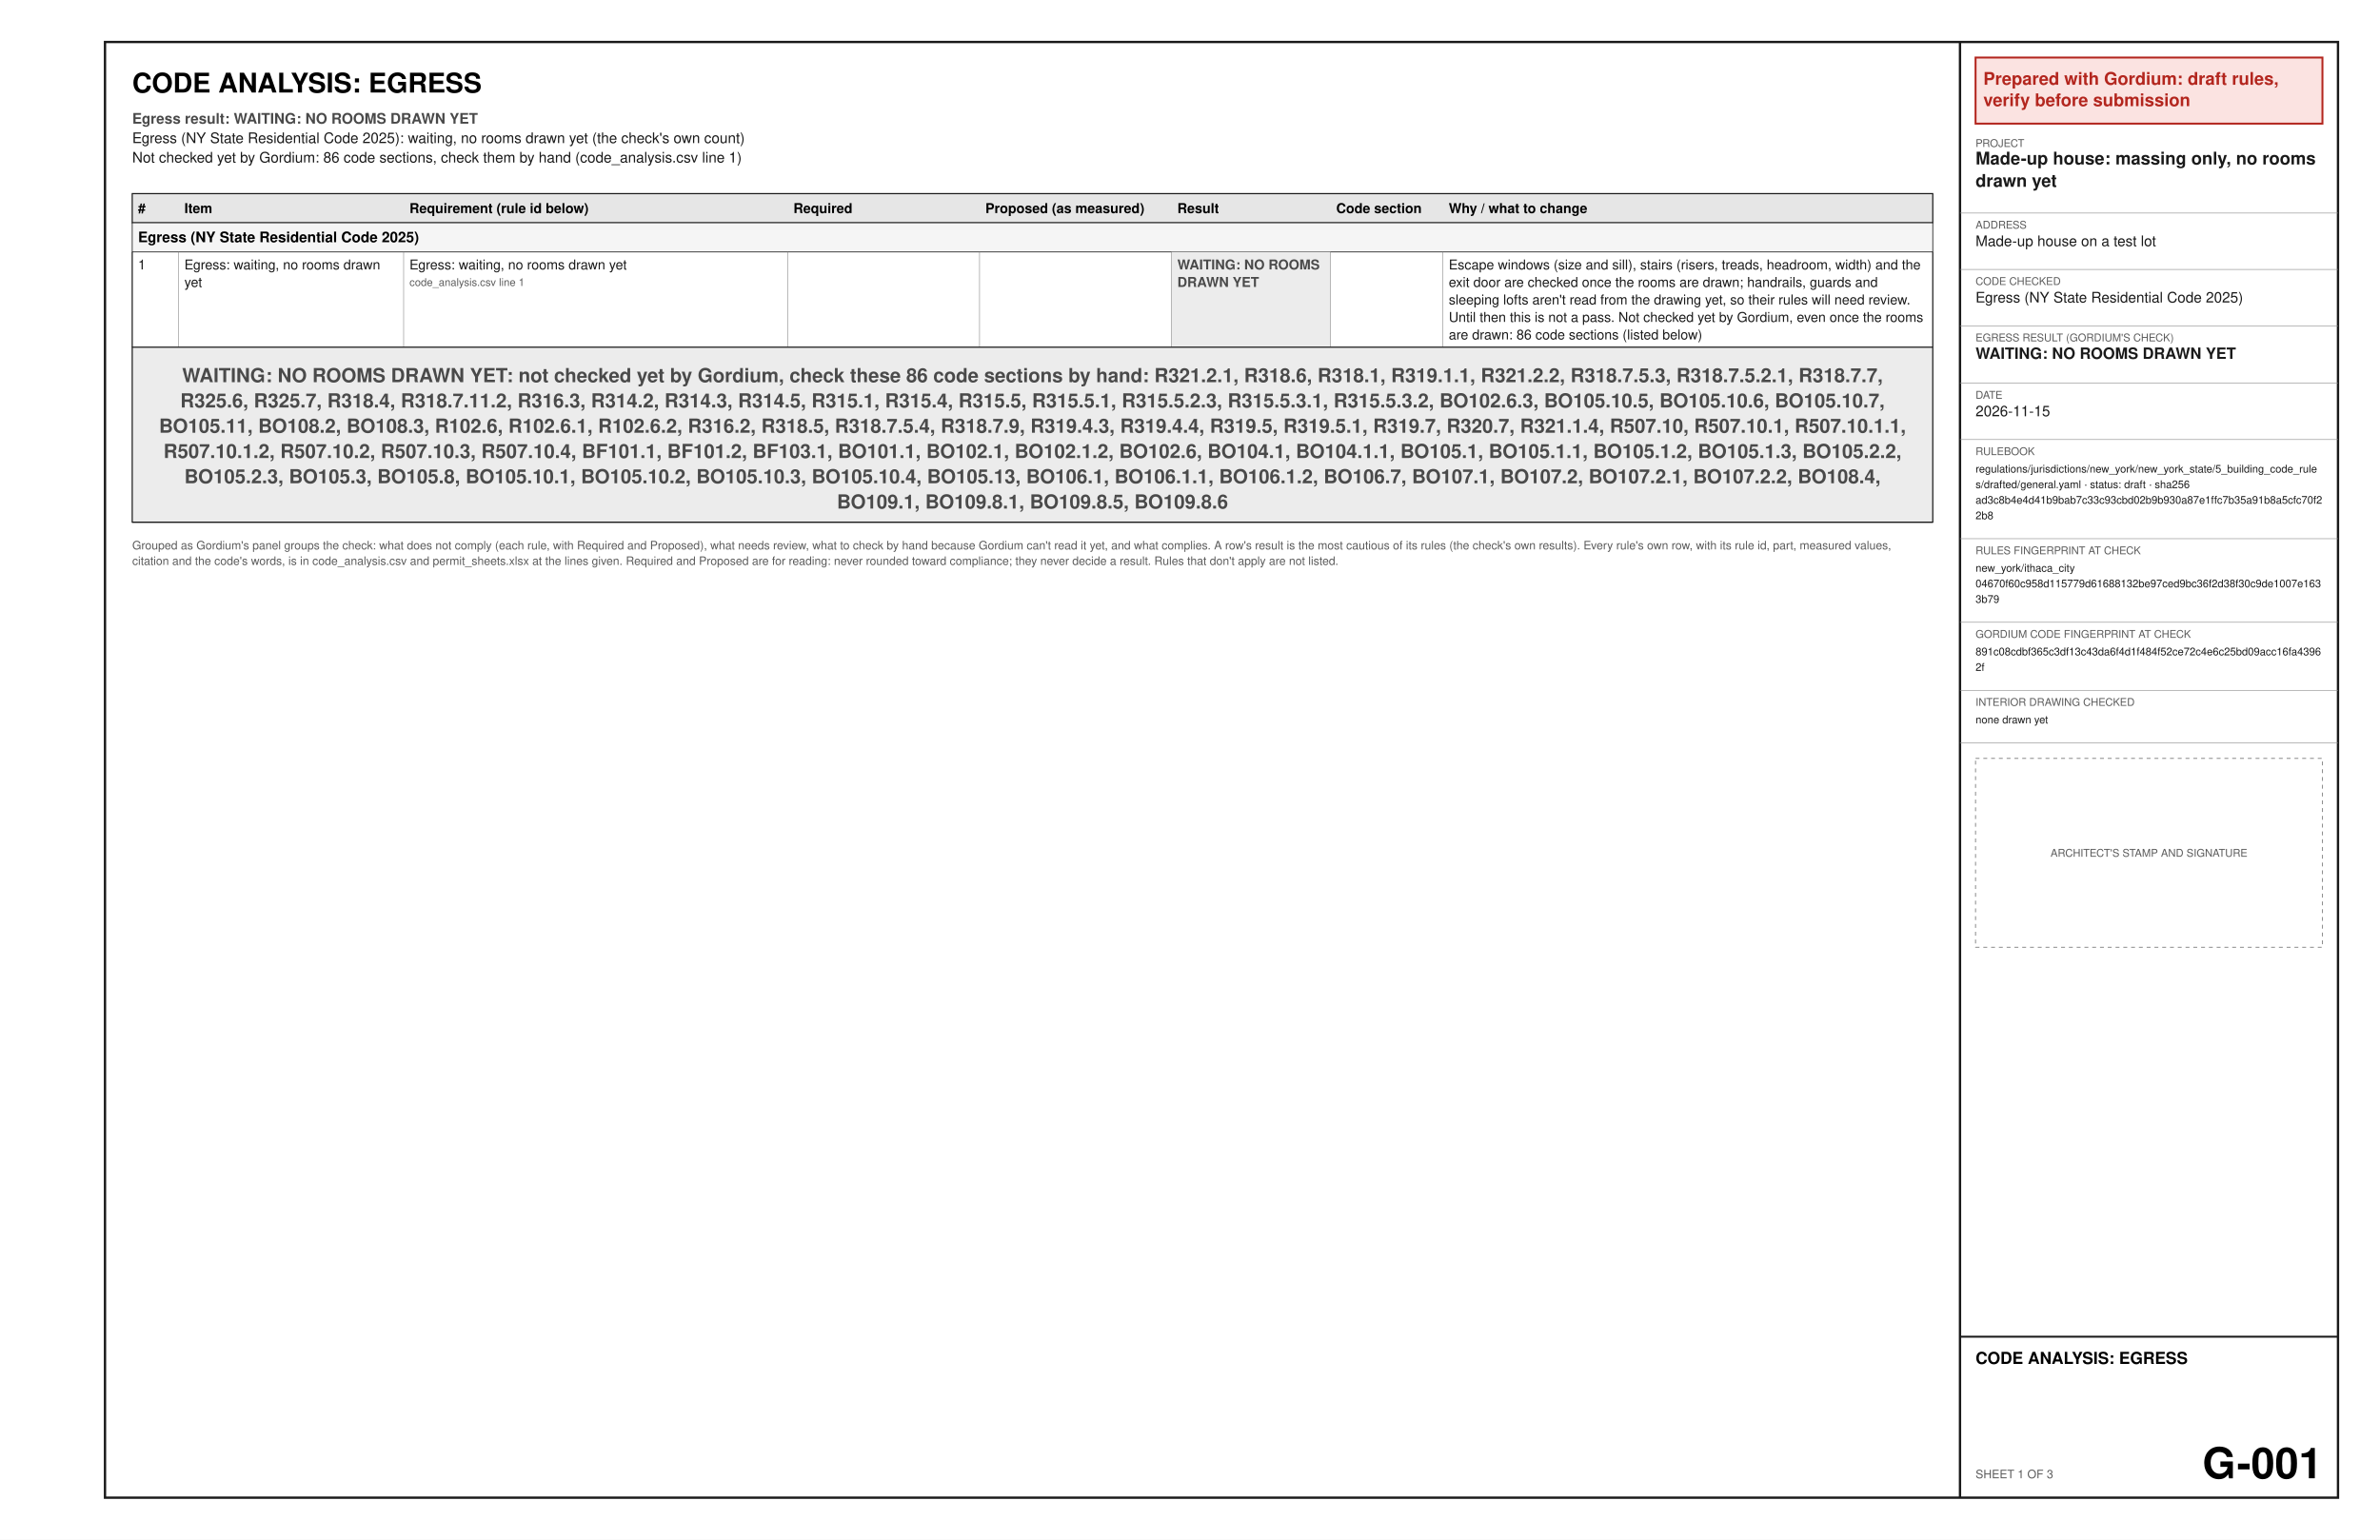
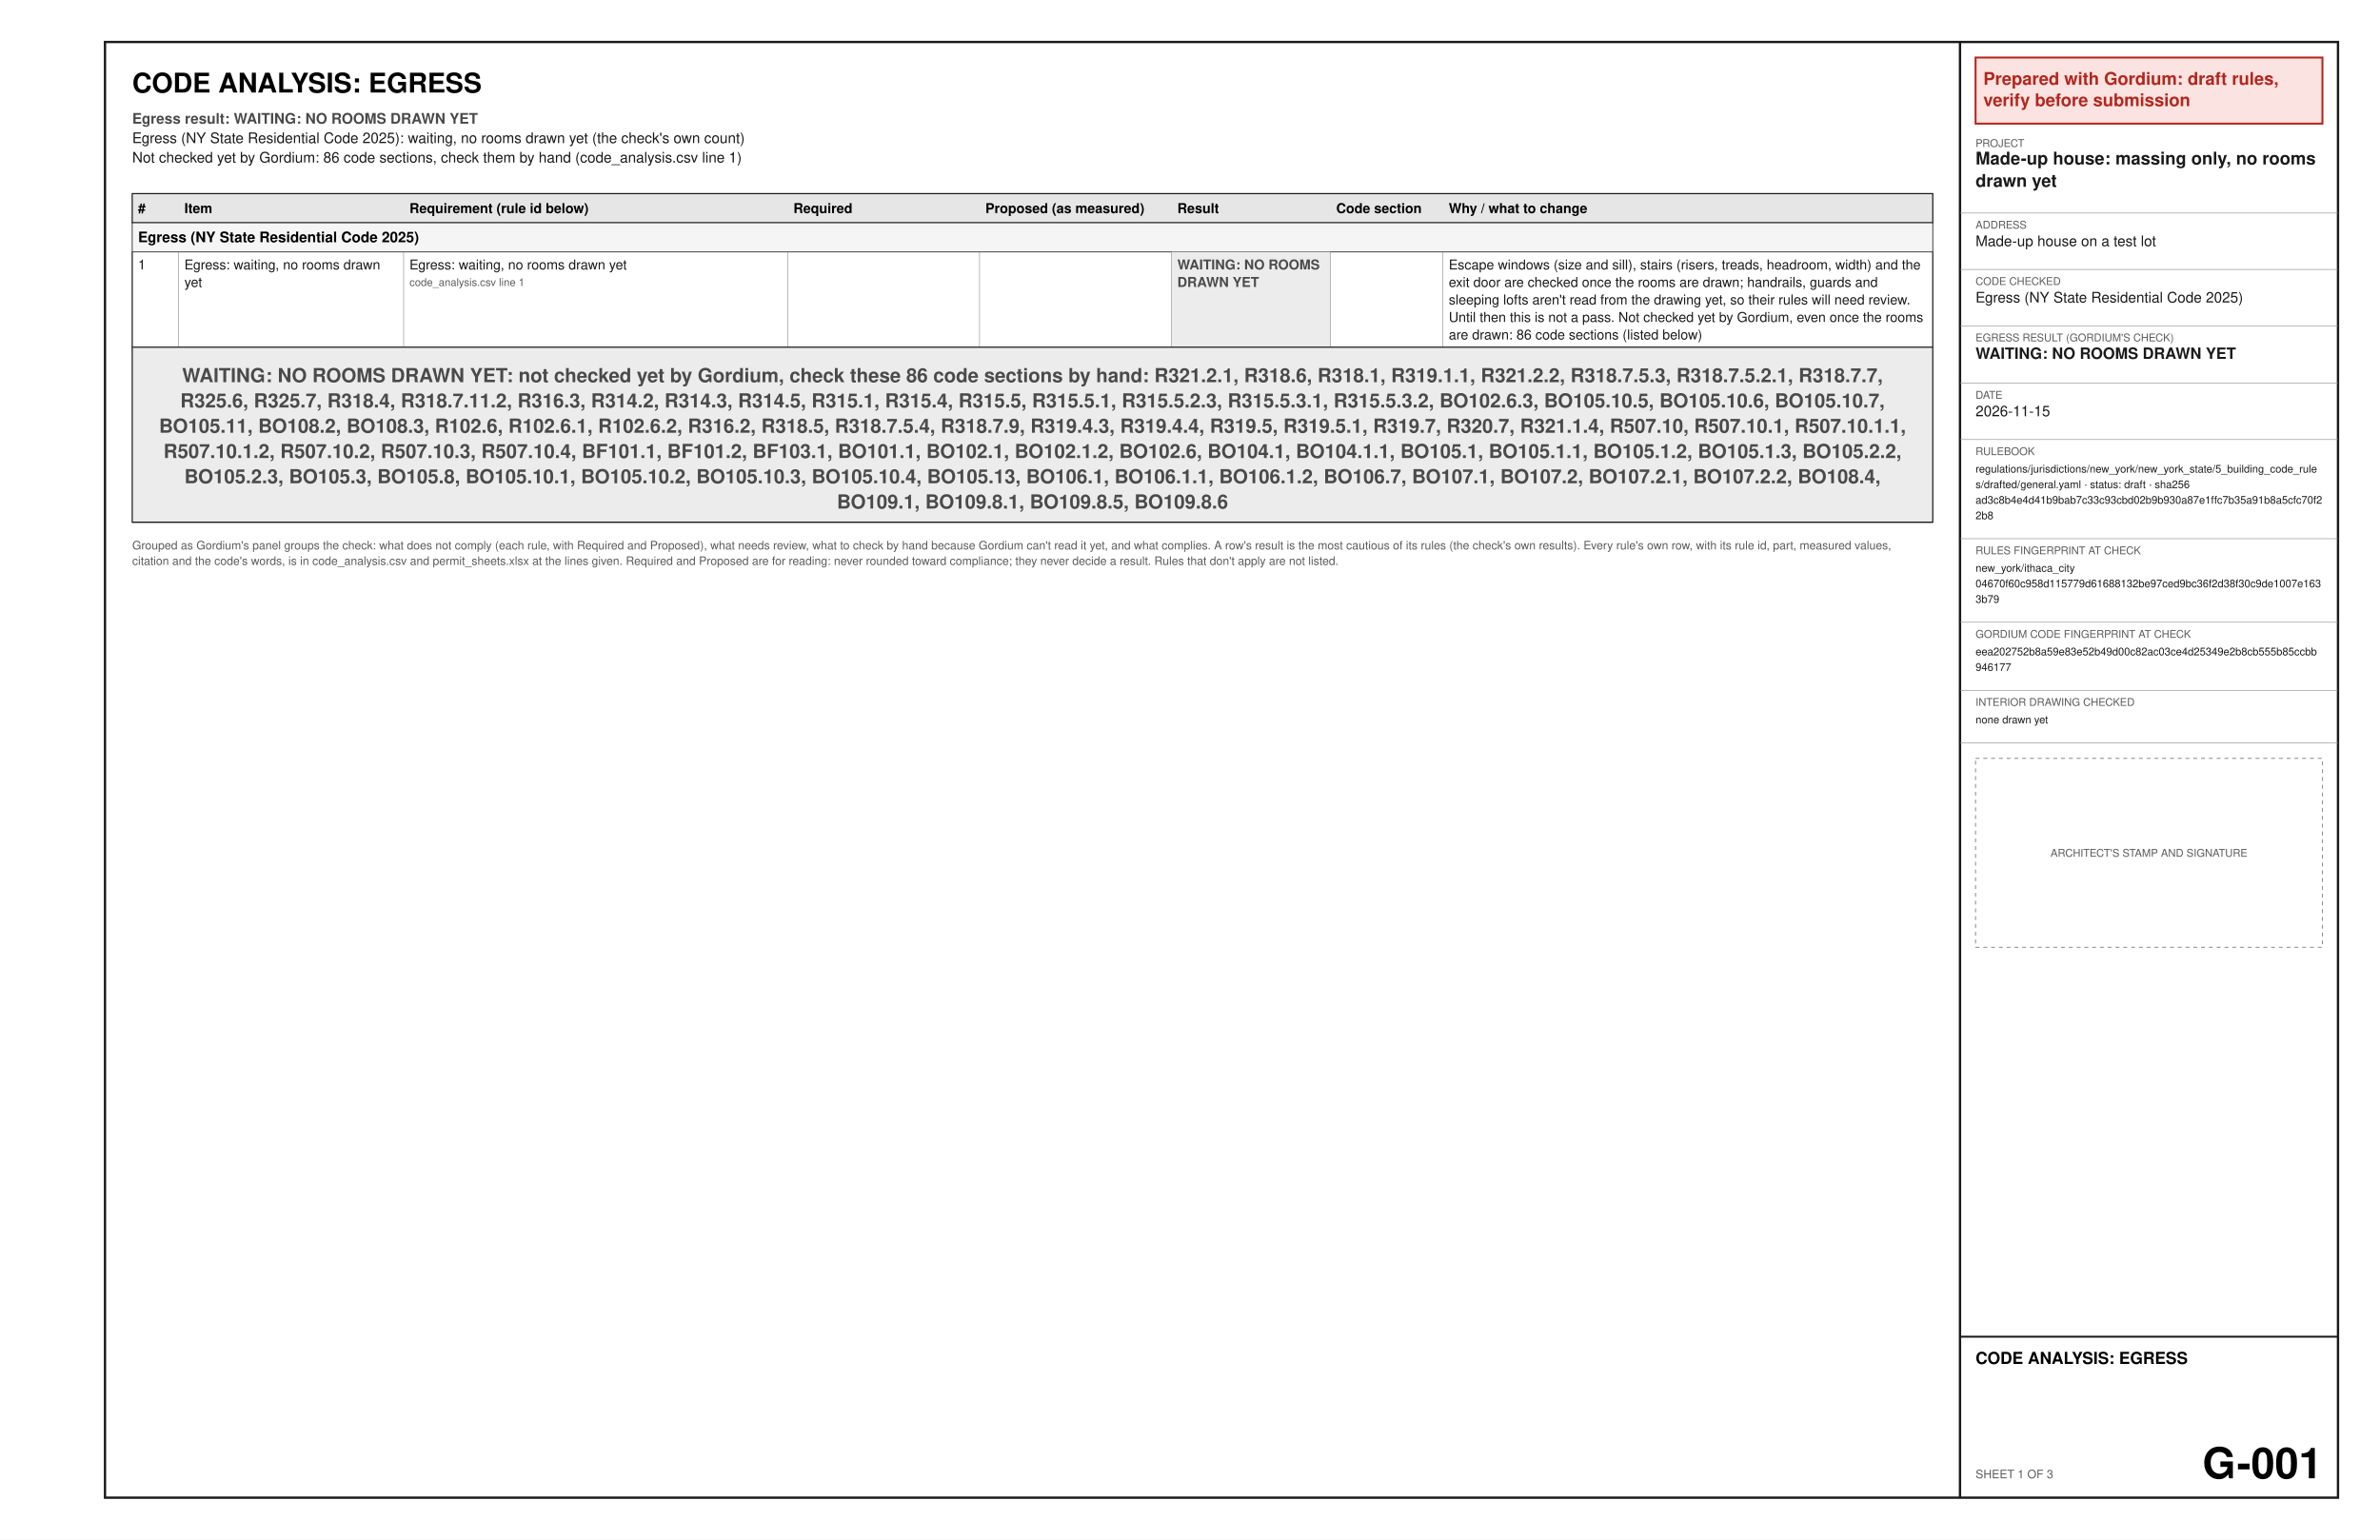
<svg xmlns="http://www.w3.org/2000/svg" width="17in" height="11in" viewBox="0 0 1224 792" font-family="Helvetica, Arial, sans-serif">
  <rect x="0" y="0" width="1224" height="792" fill="#ffffff" />
  <text x="68" y="47.6" font-size="14" font-weight="bold" text-anchor="start" fill="#000000" xml:space="preserve">CODE ANALYSIS: EGRESS</text>
  <text x="68" y="63.6" font-size="7.5" font-weight="bold" text-anchor="start" fill="#4a4a4a" xml:space="preserve">Egress result: WAITING: NO ROOMS DRAWN YET</text>
  <text x="68" y="73.6" font-size="7.5" text-anchor="start" fill="#1a1a1a" xml:space="preserve">Egress (NY State Residential Code 2025): waiting, no rooms drawn yet (the check's own count)</text>
  <text x="68" y="83.6" font-size="7.5" text-anchor="start" fill="#1a1a1a" xml:space="preserve">Not checked yet by Gordium: 86 code sections, check them by hand (code_analysis.csv line 1)</text>
  <polygon points="68,99.6 994,99.6 994,114.6 68,114.6" fill="#e6e6e6" stroke="#1a1a1a" stroke-width="0.6" />
  <text x="71" y="109.6" font-size="7" font-weight="bold" text-anchor="start" fill="#000000" xml:space="preserve">#</text>
  <text x="94.83" y="109.6" font-size="7" font-weight="bold" text-anchor="start" fill="#000000" xml:space="preserve">Item</text>
  <text x="210.58" y="109.6" font-size="7" font-weight="bold" text-anchor="start" fill="#000000" xml:space="preserve">Requirement (rule id below)</text>
  <text x="408.04" y="109.6" font-size="7" font-weight="bold" text-anchor="start" fill="#000000" xml:space="preserve">Required</text>
  <text x="506.76" y="109.6" font-size="7" font-weight="bold" text-anchor="start" fill="#000000" xml:space="preserve">Proposed (as measured)</text>
  <text x="605.49" y="109.6" font-size="7" font-weight="bold" text-anchor="start" fill="#000000" xml:space="preserve">Result</text>
  <text x="687.2" y="109.6" font-size="7" font-weight="bold" text-anchor="start" fill="#000000" xml:space="preserve">Code section</text>
  <text x="745.07" y="109.6" font-size="7" font-weight="bold" text-anchor="start" fill="#000000" xml:space="preserve">Why / what to change</text>
  <polygon points="68,114.6 994,114.6 994,129.6 68,129.6" fill="#f5f5f5" stroke="#1a1a1a" stroke-width="0.4" />
  <text x="71" y="124.6" font-size="7.5" font-weight="bold" text-anchor="start" fill="#000000" xml:space="preserve">Egress (NY State Residential Code 2025)</text>
  <text x="71" y="138.6" font-size="7" text-anchor="start" fill="#1a1a1a" xml:space="preserve">1</text>
  <text x="94.83" y="138.6" font-size="7" text-anchor="start" fill="#1a1a1a" xml:space="preserve">Egress: waiting, no rooms drawn</text>
  <text x="94.83" y="147.6" font-size="7" text-anchor="start" fill="#1a1a1a" xml:space="preserve">yet</text>
  <text x="210.58" y="138.6" font-size="7" text-anchor="start" fill="#1a1a1a" xml:space="preserve">Egress: waiting, no rooms drawn yet</text>
  <text x="210.58" y="147.1" font-size="5.5" text-anchor="start" fill="#5a5a5a" xml:space="preserve">code_analysis.csv line 1</text>
  <text x="408.04" y="138.6" font-size="7" text-anchor="start" fill="#1a1a1a" xml:space="preserve" />
  <text x="506.76" y="138.6" font-size="7" text-anchor="start" fill="#1a1a1a" xml:space="preserve" />
  <polygon points="602.49,129.6 684.2,129.6 684.2,178.6 602.49,178.6" fill="#ececec" />
  <text x="605.49" y="138.6" font-size="7" font-weight="bold" text-anchor="start" fill="#4a4a4a" xml:space="preserve">WAITING: NO ROOMS</text>
  <text x="605.49" y="147.6" font-size="7" font-weight="bold" text-anchor="start" fill="#4a4a4a" xml:space="preserve">DRAWN YET</text>
  <text x="687.2" y="138.6" font-size="7" text-anchor="start" fill="#1a1a1a" xml:space="preserve" />
  <text x="745.07" y="138.6" font-size="7" text-anchor="start" fill="#1a1a1a" xml:space="preserve">Escape windows (size and sill), stairs (risers, treads, headroom, width) and the</text>
  <text x="745.07" y="147.6" font-size="7" text-anchor="start" fill="#1a1a1a" xml:space="preserve">exit door are checked once the rooms are drawn; handrails, guards and</text>
  <text x="745.07" y="156.6" font-size="7" text-anchor="start" fill="#1a1a1a" xml:space="preserve">sleeping lofts aren't read from the drawing yet, so their rules will need review.</text>
  <text x="745.07" y="165.6" font-size="7" text-anchor="start" fill="#1a1a1a" xml:space="preserve">Until then this is not a pass. Not checked yet by Gordium, even once the rooms</text>
  <text x="745.07" y="174.6" font-size="7" text-anchor="start" fill="#1a1a1a" xml:space="preserve">are drawn: 86 code sections (listed below)</text>
  <line x1="68" y1="178.6" x2="994" y2="178.6" stroke="#8c8c8c" stroke-width="0.3" />
  <line x1="91.83" y1="129.6" x2="91.83" y2="178.6" stroke="#8c8c8c" stroke-width="0.3" />
  <line x1="207.58" y1="129.6" x2="207.58" y2="178.6" stroke="#8c8c8c" stroke-width="0.3" />
  <line x1="405.04" y1="129.6" x2="405.04" y2="178.6" stroke="#8c8c8c" stroke-width="0.3" />
  <line x1="503.76" y1="129.6" x2="503.76" y2="178.6" stroke="#8c8c8c" stroke-width="0.3" />
  <line x1="602.49" y1="129.6" x2="602.49" y2="178.6" stroke="#8c8c8c" stroke-width="0.3" />
  <line x1="684.2" y1="129.6" x2="684.2" y2="178.6" stroke="#8c8c8c" stroke-width="0.3" />
  <line x1="742.07" y1="129.6" x2="742.07" y2="178.6" stroke="#8c8c8c" stroke-width="0.3" />
  <line x1="68" y1="129.6" x2="68" y2="178.6" stroke="#1a1a1a" stroke-width="0.6" />
  <line x1="994" y1="129.6" x2="994" y2="178.6" stroke="#1a1a1a" stroke-width="0.6" />
  <polygon points="68,178.6 994,178.6 994,268.6 68,268.6" fill="#ececec" stroke="#1a1a1a" stroke-width="0.6" />
  <text x="531" y="196.6" font-size="10" font-weight="bold" text-anchor="middle" fill="#4a4a4a" xml:space="preserve">WAITING: NO ROOMS DRAWN YET: not checked yet by Gordium, check these 86 code sections by hand: R321.2.1, R318.6, R318.1, R319.1.1, R321.2.2, R318.7.5.3, R318.7.5.2.1, R318.7.7,</text>
  <text x="531" y="209.6" font-size="10" font-weight="bold" text-anchor="middle" fill="#4a4a4a" xml:space="preserve">R325.6, R325.7, R318.4, R318.7.11.2, R316.3, R314.2, R314.3, R314.5, R315.1, R315.4, R315.5, R315.5.1, R315.5.2.3, R315.5.3.1, R315.5.3.2, BO102.6.3, BO105.10.5, BO105.10.6, BO105.10.7,</text>
  <text x="531" y="222.6" font-size="10" font-weight="bold" text-anchor="middle" fill="#4a4a4a" xml:space="preserve">BO105.11, BO108.2, BO108.3, R102.6, R102.6.1, R102.6.2, R316.2, R318.5, R318.7.5.4, R318.7.9, R319.4.3, R319.4.4, R319.5, R319.5.1, R319.7, R320.7, R321.1.4, R507.10, R507.10.1, R507.10.1.1,</text>
  <text x="531" y="235.6" font-size="10" font-weight="bold" text-anchor="middle" fill="#4a4a4a" xml:space="preserve">R507.10.1.2, R507.10.2, R507.10.3, R507.10.4, BF101.1, BF101.2, BF103.1, BO101.1, BO102.1, BO102.1.2, BO102.6, BO104.1, BO104.1.1, BO105.1, BO105.1.1, BO105.1.2, BO105.1.3, BO105.2.2,</text>
  <text x="531" y="248.6" font-size="10" font-weight="bold" text-anchor="middle" fill="#4a4a4a" xml:space="preserve">BO105.2.3, BO105.3, BO105.8, BO105.10.1, BO105.10.2, BO105.10.3, BO105.10.4, BO105.13, BO106.1, BO106.1.1, BO106.1.2, BO106.7, BO107.1, BO107.2, BO107.2.1, BO107.2.2, BO108.4,</text>
  <text x="531" y="261.6" font-size="10" font-weight="bold" text-anchor="middle" fill="#4a4a4a" xml:space="preserve">BO109.1, BO109.8.1, BO109.8.5, BO109.8.6</text>
  <line x1="68" y1="268.6" x2="994" y2="268.6" stroke="#1a1a1a" stroke-width="0.6" />
  <text x="68" y="282.6" font-size="6" text-anchor="start" fill="#5a5a5a" xml:space="preserve">Grouped as Gordium's panel groups the check: what does not comply (each rule, with Required and Proposed), what needs review, what to check by hand because Gordium can't read it yet, and what complies. A row's result is the most cautious of its rules (the check's own results). Every rule's own row, with its rule id, part, measured values,</text>
  <text x="68" y="290.6" font-size="6" text-anchor="start" fill="#5a5a5a" xml:space="preserve">citation and the code's words, is in code_analysis.csv and permit_sheets.xlsx at the lines given. Required and Proposed are for reading: never rounded toward compliance; they never decide a result. Rules that don't apply are not listed.</text>
  <polygon points="54,21.6 1202.4,21.6 1202.4,770.4 54,770.4" fill="none" stroke="#1a1a1a" stroke-width="1.2" />
  <line x1="1008" y1="21.6" x2="1008" y2="770.4" stroke="#1a1a1a" stroke-width="1.2" />
  <polygon points="1016,29.6 1194.4,29.6 1194.4,63.6 1016,63.6" fill="#fbe3e1" stroke="#b3261e" stroke-width="1" />
  <text x="1020" y="43.6" font-size="9" font-weight="bold" text-anchor="start" fill="#b3261e" xml:space="preserve">Prepared with Gordium: draft rules,</text>
  <text x="1020" y="54.6" font-size="9" font-weight="bold" text-anchor="start" fill="#b3261e" xml:space="preserve">verify before submission</text>
  <text x="1016" y="75.6" font-size="5.5" text-anchor="start" fill="#5a5a5a" xml:space="preserve">PROJECT</text>
  <text x="1016" y="84.6" font-size="9" font-weight="bold" text-anchor="start" fill="#1a1a1a" xml:space="preserve">Made-up house: massing only, no rooms</text>
  <text x="1016" y="96.1" font-size="9" font-weight="bold" text-anchor="start" fill="#1a1a1a" xml:space="preserve">drawn yet</text>
  <line x1="1008" y1="109.6" x2="1202.4" y2="109.6" stroke="#8c8c8c" stroke-width="0.3" />
  <text x="1016" y="117.6" font-size="5.5" text-anchor="start" fill="#5a5a5a" xml:space="preserve">ADDRESS</text>
  <text x="1016" y="126.6" font-size="7.5" text-anchor="start" fill="#1a1a1a" xml:space="preserve">Made-up house on a test lot</text>
  <line x1="1008" y1="138.6" x2="1202.4" y2="138.6" stroke="#8c8c8c" stroke-width="0.3" />
  <text x="1016" y="146.6" font-size="5.5" text-anchor="start" fill="#5a5a5a" xml:space="preserve">CODE CHECKED</text>
  <text x="1016" y="155.6" font-size="7.5" text-anchor="start" fill="#1a1a1a" xml:space="preserve">Egress (NY State Residential Code 2025)</text>
  <line x1="1008" y1="167.6" x2="1202.4" y2="167.6" stroke="#8c8c8c" stroke-width="0.3" />
  <text x="1016" y="175.6" font-size="5.5" text-anchor="start" fill="#5a5a5a" xml:space="preserve">EGRESS RESULT (GORDIUM'S CHECK)</text>
  <text x="1016" y="184.6" font-size="8" font-weight="bold" text-anchor="start" fill="#1a1a1a" xml:space="preserve">WAITING: NO ROOMS DRAWN YET</text>
  <line x1="1008" y1="197.1" x2="1202.4" y2="197.1" stroke="#8c8c8c" stroke-width="0.3" />
  <text x="1016" y="205.1" font-size="5.5" text-anchor="start" fill="#5a5a5a" xml:space="preserve">DATE</text>
  <text x="1016" y="214.1" font-size="7.5" text-anchor="start" fill="#1a1a1a" xml:space="preserve">2026-11-15</text>
  <line x1="1008" y1="226.1" x2="1202.4" y2="226.1" stroke="#8c8c8c" stroke-width="0.3" />
  <text x="1016" y="234.1" font-size="5.5" text-anchor="start" fill="#5a5a5a" xml:space="preserve">RULEBOOK</text>
  <text x="1016" y="243.1" font-size="5.5" text-anchor="start" fill="#1a1a1a" xml:space="preserve">regulations/jurisdictions/new_york/new_york_state/5_building_code_rule</text>
  <text x="1016" y="251.1" font-size="5.5" text-anchor="start" fill="#1a1a1a" xml:space="preserve">s/drafted/general.yaml · status: draft · sha256</text>
  <text x="1016" y="259.1" font-size="5.5" text-anchor="start" fill="#1a1a1a" xml:space="preserve">ad3c8b4e4d41b9bab7c33c93cbd02b9b930a87e1ffc7b35a91b8a5cfc70f2</text>
  <text x="1016" y="267.1" font-size="5.5" text-anchor="start" fill="#1a1a1a" xml:space="preserve">2b8</text>
  <line x1="1008" y1="277.1" x2="1202.4" y2="277.1" stroke="#8c8c8c" stroke-width="0.3" />
  <text x="1016" y="285.1" font-size="5.5" text-anchor="start" fill="#5a5a5a" xml:space="preserve">RULES FINGERPRINT AT CHECK</text>
  <text x="1016" y="294.1" font-size="5.5" text-anchor="start" fill="#1a1a1a" xml:space="preserve">new_york/ithaca_city</text>
  <text x="1016" y="302.1" font-size="5.5" text-anchor="start" fill="#1a1a1a" xml:space="preserve">04670f60c958d115779d61688132be97ced9bc36f2d38f30c9de1007e163</text>
  <text x="1016" y="310.1" font-size="5.5" text-anchor="start" fill="#1a1a1a" xml:space="preserve">3b79</text>
  <line x1="1008" y1="320.1" x2="1202.4" y2="320.1" stroke="#8c8c8c" stroke-width="0.3" />
  <text x="1016" y="328.1" font-size="5.5" text-anchor="start" fill="#5a5a5a" xml:space="preserve">GORDIUM CODE FINGERPRINT AT CHECK</text>
-   <text x="1016" y="337.1" font-size="5.5" text-anchor="start" fill="#1a1a1a" xml:space="preserve">891c08cdbf365c3df13c43da6f4d1f484f52ce72c4e6c25bd09acc16fa4396</text>
-   <text x="1016" y="345.1" font-size="5.5" text-anchor="start" fill="#1a1a1a" xml:space="preserve">2f</text>
+   <text x="1016" y="337.1" font-size="5.5" text-anchor="start" fill="#1a1a1a" xml:space="preserve">eea202752b8a59e83e52b49d00c82ac03ce4d25349e2b8cb555b85ccbb</text>
+   <text x="1016" y="345.1" font-size="5.5" text-anchor="start" fill="#1a1a1a" xml:space="preserve">946177</text>
  <line x1="1008" y1="355.1" x2="1202.4" y2="355.1" stroke="#8c8c8c" stroke-width="0.3" />
  <text x="1016" y="363.1" font-size="5.5" text-anchor="start" fill="#5a5a5a" xml:space="preserve">INTERIOR DRAWING CHECKED</text>
  <text x="1016" y="372.1" font-size="5.5" text-anchor="start" fill="#1a1a1a" xml:space="preserve">none drawn yet</text>
  <line x1="1008" y1="382.1" x2="1202.4" y2="382.1" stroke="#8c8c8c" stroke-width="0.3" />
  <polygon points="1016,390.1 1194.4,390.1 1194.4,487.3 1016,487.3" fill="none" stroke="#8c8c8c" stroke-width="0.5" stroke-dasharray="2 2" />
  <text x="1105.2" y="440.7" font-size="5.5" text-anchor="middle" fill="#5a5a5a" xml:space="preserve">ARCHITECT'S STAMP AND SIGNATURE</text>
  <line x1="1008" y1="687.6" x2="1202.4" y2="687.6" stroke="#1a1a1a" stroke-width="1" />
  <text x="1016" y="701.6" font-size="8.5" font-weight="bold" text-anchor="start" fill="#000000" xml:space="preserve">CODE ANALYSIS: EGRESS</text>
  <text x="1016" y="760.4" font-size="6" text-anchor="start" fill="#5a5a5a" xml:space="preserve">SHEET 1 OF 3</text>
  <text x="1194.4" y="760.4" font-size="22" font-weight="bold" text-anchor="end" fill="#000000" xml:space="preserve">G-001</text>
</svg>
